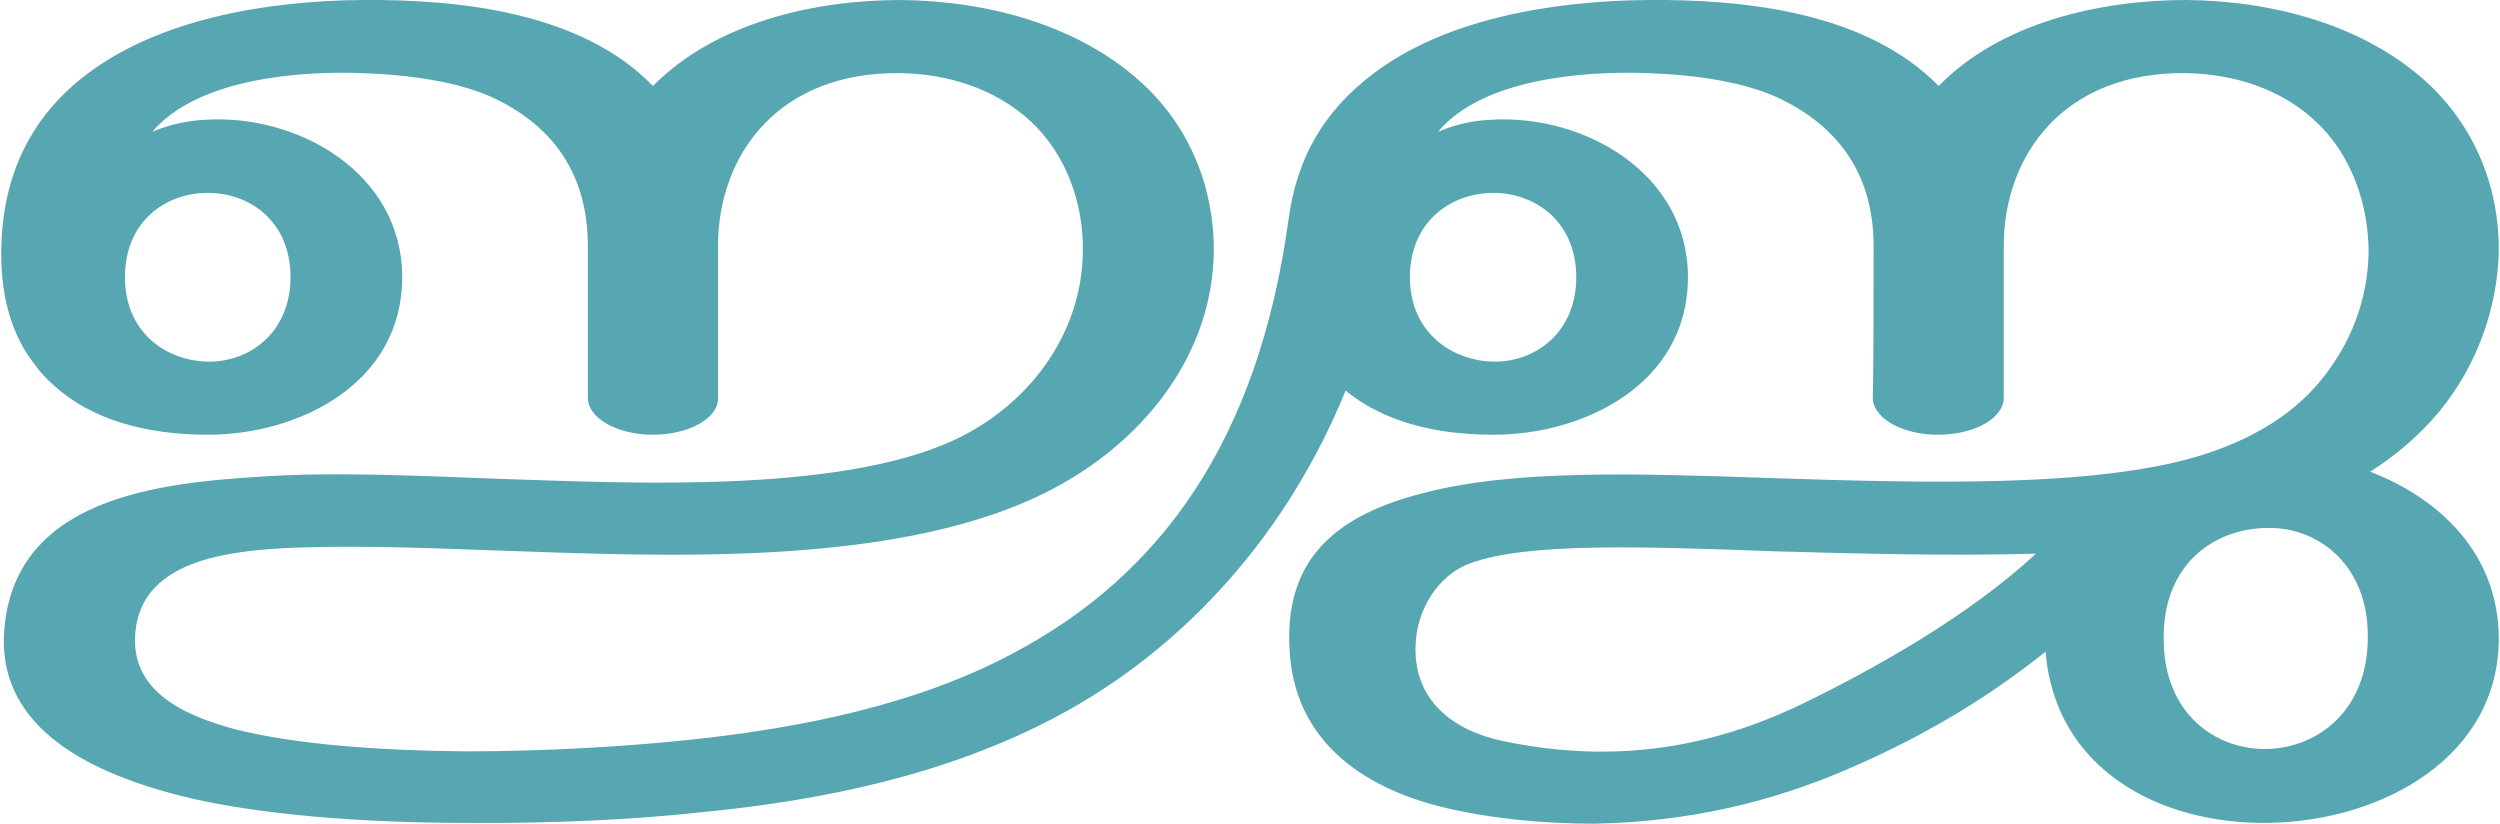
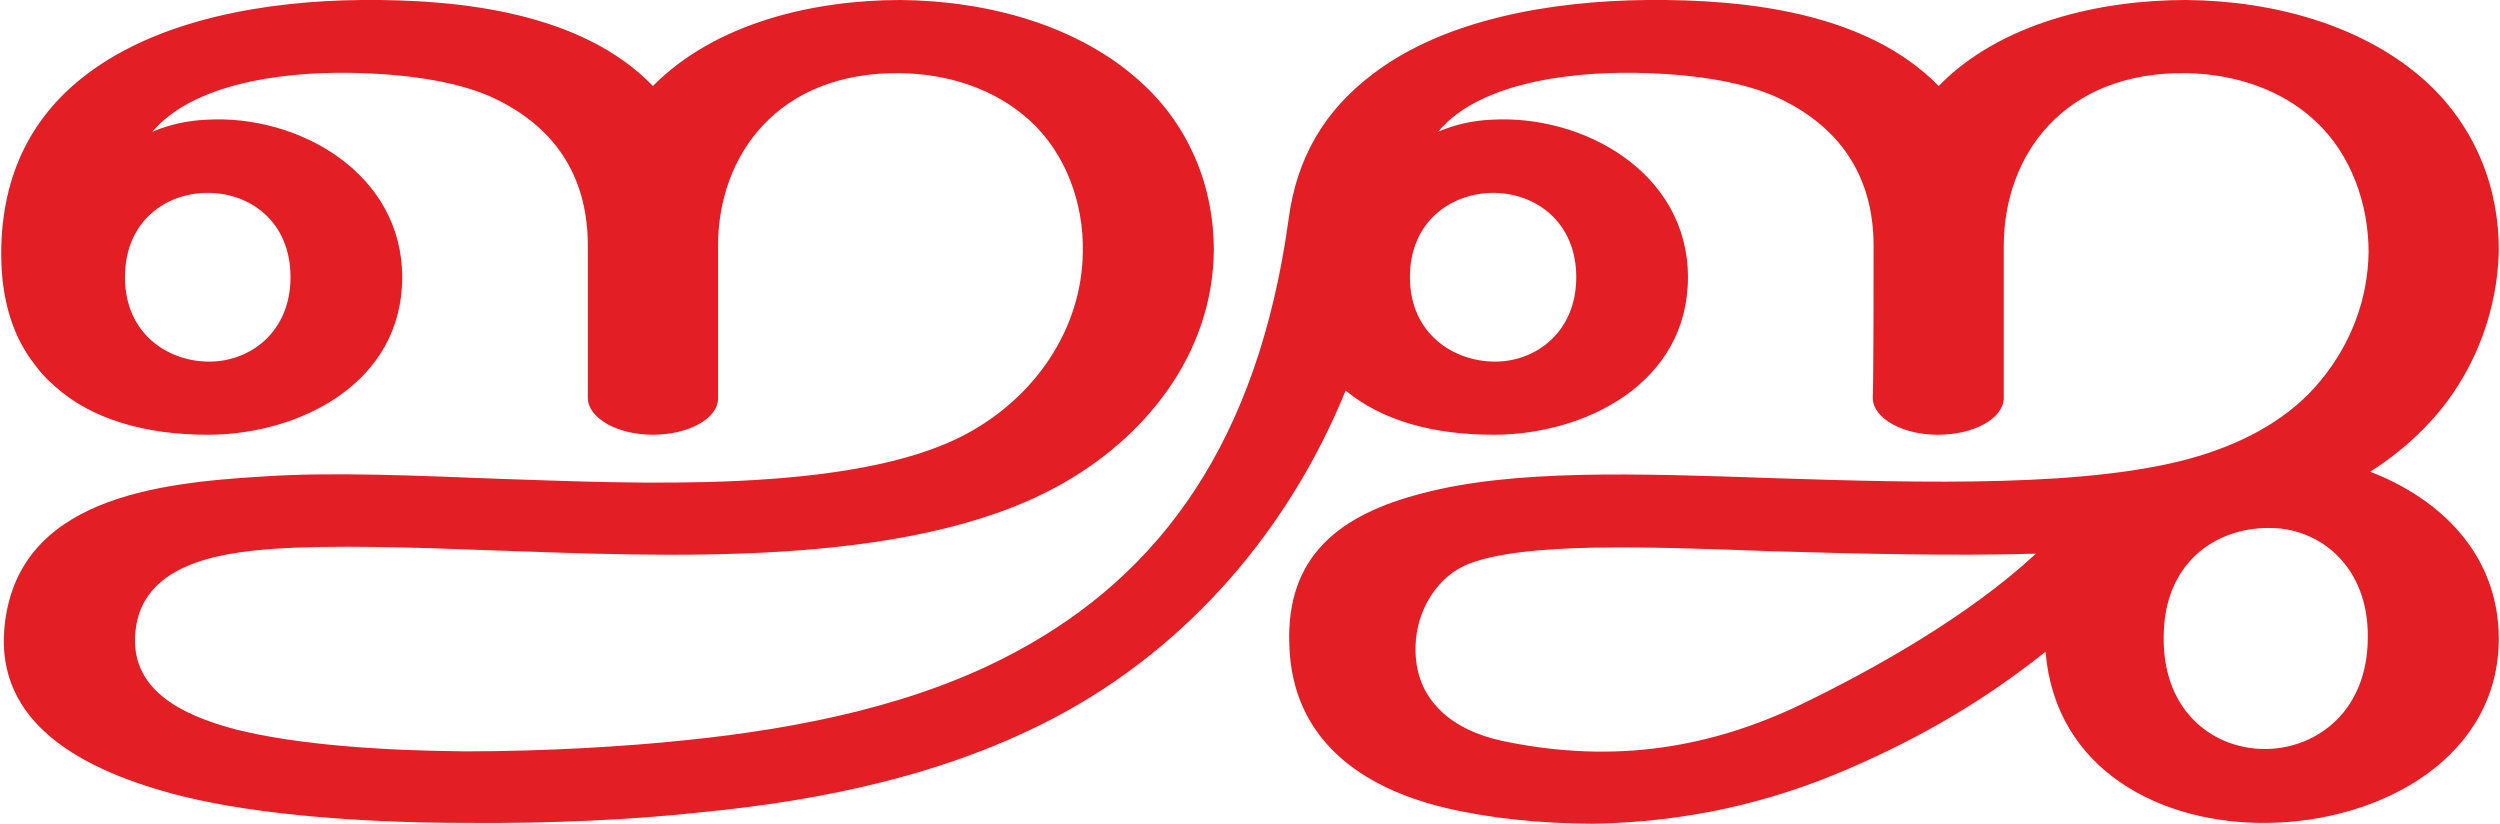
<svg xmlns="http://www.w3.org/2000/svg" xml:space="preserve" width="3108px" height="1024px" version="1.1" style="shape-rendering:geometricPrecision; text-rendering:geometricPrecision; image-rendering:optimizeQuality; fill-rule:evenodd; clip-rule:evenodd" viewBox="0 0 3108 1025">
  <defs>
    <style type="text/css">
   
-     .fil0 {fill:#57A7B3;fill-rule:nonzero}
+     .fil0 {fill:#E31E24;fill-rule:nonzero}
   
  </style>
  </defs>
  <g id="Layer_x0020_1">
    <path class="fil0" d="M2544 811c-74,59 -153,106 -246,146 -97,42 -201,66 -316,68 -67,0 -132,-7 -186,-20 -104,-25 -189,-85 -193,-201 -5,-113 64,-164 165,-190 113,-30 265,-25 437,-19 186,6 397,12 528,-27 63,-19 116,-49 153,-94 38,-46 59,-101 60,-160 0,-59 -21,-122 -67,-164 -43,-40 -102,-58 -160,-59 -153,-2 -227,103 -227,215 0,27 0,164 0,190 -1,25 -37,45 -82,45 -45,0 -81,-21 -81,-46 1,-26 1,-162 1,-189 0,-92 -47,-149 -114,-182 -44,-22 -108,-31 -167,-33 -80,-3 -206,7 -261,73 21,-9 43,-14 66,-15 115,-7 245,66 245,196 0,132 -128,196 -242,196 -74,0 -138,-17 -184,-55 -70,172 -195,319 -362,407 -133,70 -285,103 -442,118 -82,9 -185,14 -292,13 -126,0 -258,-10 -351,-33 -128,-32 -233,-92 -222,-210 15,-161 190,-180 321,-188 89,-6 192,-1 299,3 157,5 436,20 577,-56 84,-45 144,-129 145,-227 1,-60 -21,-122 -66,-163 -44,-40 -102,-58 -161,-59 -153,-2 -227,103 -227,215 0,27 0,164 0,190 0,25 -37,45 -81,45 -45,0 -81,-21 -81,-46 0,-26 0,-162 0,-189 0,-92 -46,-149 -113,-182 -44,-22 -108,-31 -168,-33 -79,-3 -205,7 -261,73 21,-9 44,-14 67,-15 114,-7 244,66 244,196 0,132 -128,196 -242,196 -77,0 -145,-19 -191,-61 -9,-8 -17,-16 -24,-26 -27,-34 -42,-80 -42,-138 0,-103 42,-175 107,-224 90,-68 222,-91 342,-92 121,-1 273,15 362,107 78,-79 201,-107 308,-107 110,1 222,32 299,102 61,55 91,131 91,209 -1,129 -85,235 -196,295 -188,102 -490,86 -698,79 -104,-4 -202,-7 -277,-2 -67,5 -163,19 -171,103 -7,70 53,103 126,122 77,19 180,26 284,27 100,0 200,-6 276,-14 145,-15 289,-45 408,-109 182,-97 303,-263 341,-539 10,-76 44,-135 105,-181 89,-68 222,-91 342,-92 121,-1 272,15 362,107 77,-79 201,-107 308,-107 110,1 222,32 299,102 62,57 91,134 90,212 -2,70 -27,141 -74,198 -24,29 -53,54 -86,75 88,34 159,103 160,206 1,148 -144,229 -287,231 -134,2 -265,-66 -277,-213zm-2390 -466c0,70 53,105 105,105 51,0 101,-37 101,-105 0,-70 -51,-105 -103,-105 -52,0 -103,35 -103,105zm2537 448c-1,95 65,141 130,139 62,-2 124,-48 124,-139 1,-89 -61,-137 -124,-136 -65,0 -130,43 -130,136zm-938 -448c0,70 54,105 106,105 51,0 101,-37 101,-105 0,-70 -52,-105 -103,-105 -52,0 -104,35 -104,105zm779 344c-104,3 -223,0 -327,-3 -163,-6 -307,-11 -377,15 -41,15 -67,59 -68,103 -2,68 47,105 108,118 142,30 262,7 371,-45 91,-44 209,-110 293,-188z" />
  </g>
</svg>
